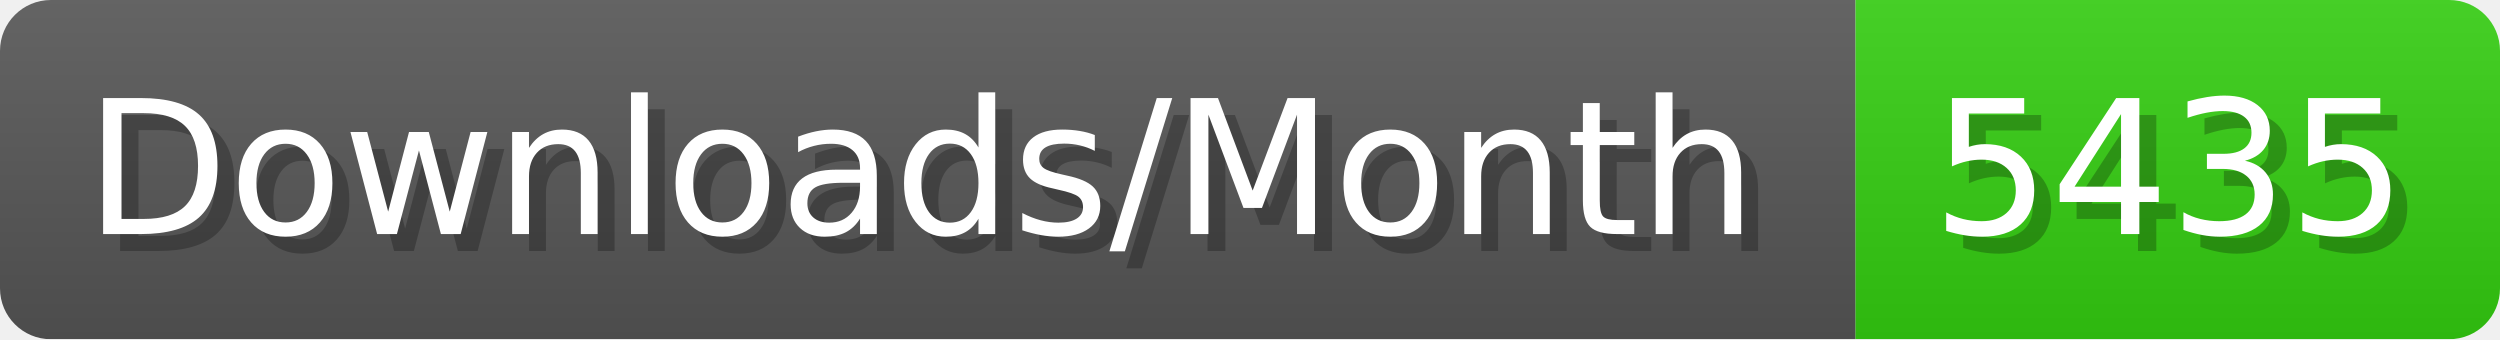
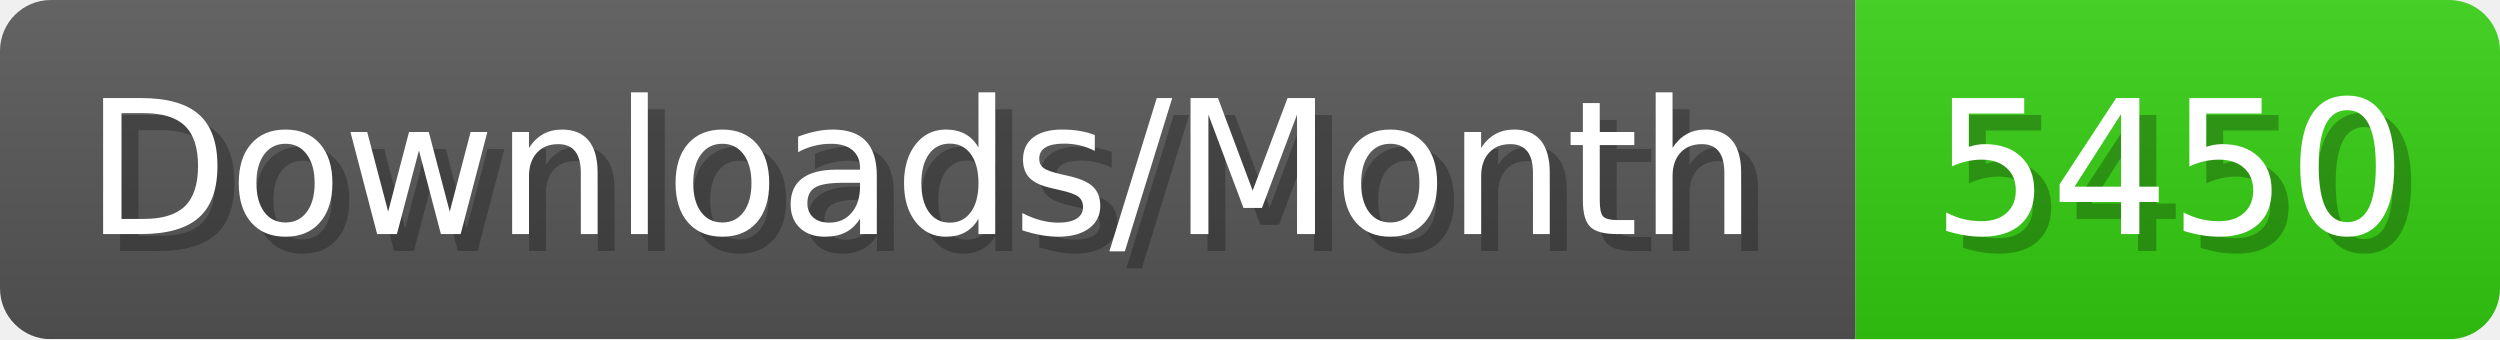
- <svg xmlns="http://www.w3.org/2000/svg" width="147.4" height="20" viewBox="0 0 1474 200" role="img" aria-label="Downloads/Month: 5435">
+ <svg xmlns="http://www.w3.org/2000/svg" width="147.4" height="20" viewBox="0 0 1474 200" role="img" aria-label="Downloads/Month: 5450">
  <linearGradient id="YlXUI" x2="0" y2="100%">
    <stop offset="0" stop-opacity=".1" stop-color="#EEE" />
    <stop offset="1" stop-opacity=".1" />
  </linearGradient>
  <mask id="JHhop">
    <rect width="1474" height="200" rx="30" fill="#FFF" />
  </mask>
  <g mask="url(#JHhop)">
    <rect width="1094" height="200" fill="#555" />
    <rect width="380" height="200" fill="#3C1" x="1094" />
    <rect width="1474" height="200" fill="url(#YlXUI)" />
  </g>
  <g aria-hidden="true" fill="#fff" text-anchor="start" font-family="Verdana,DejaVu Sans,sans-serif" font-size="110">
    <text x="60" y="148" textLength="994" fill="#000" opacity="0.25">Downloads/Month</text>
    <text x="50" y="138" textLength="994">Downloads/Month</text>
-     <text x="1149" y="148" textLength="280" fill="#000" opacity="0.25">5435</text>
-     <text x="1139" y="138" textLength="280">5435</text>
+     <text x="1149" y="148" textLength="280" fill="#000" opacity="0.25">5450</text>
+     <text x="1139" y="138" textLength="280">5450</text>
  </g>
</svg>
